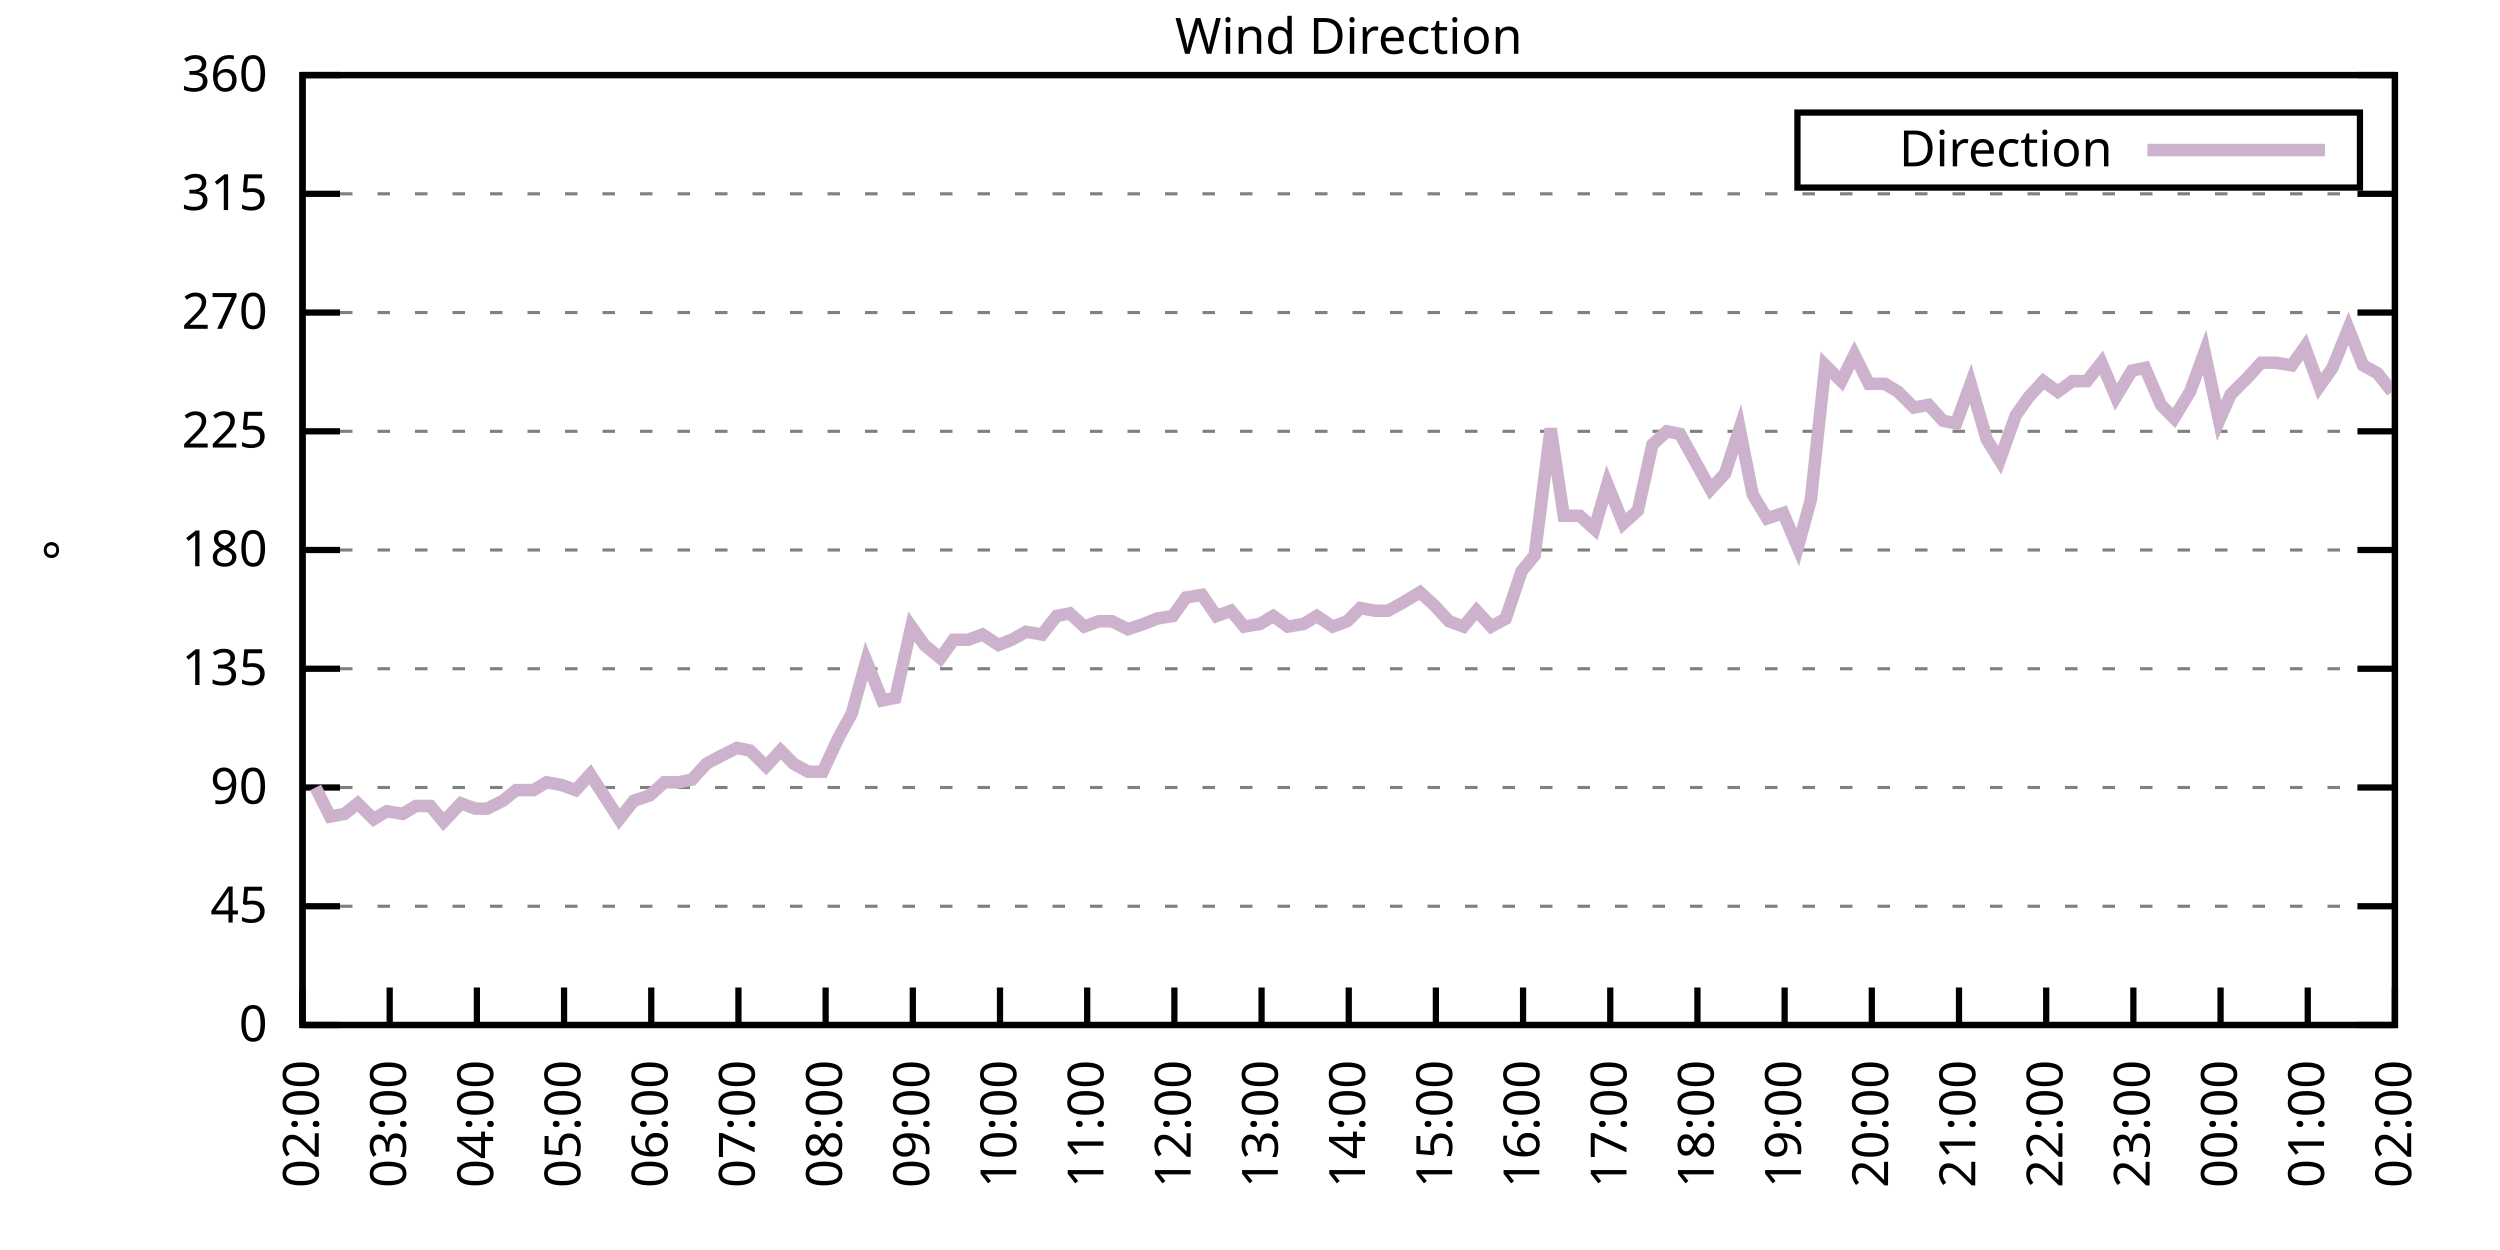
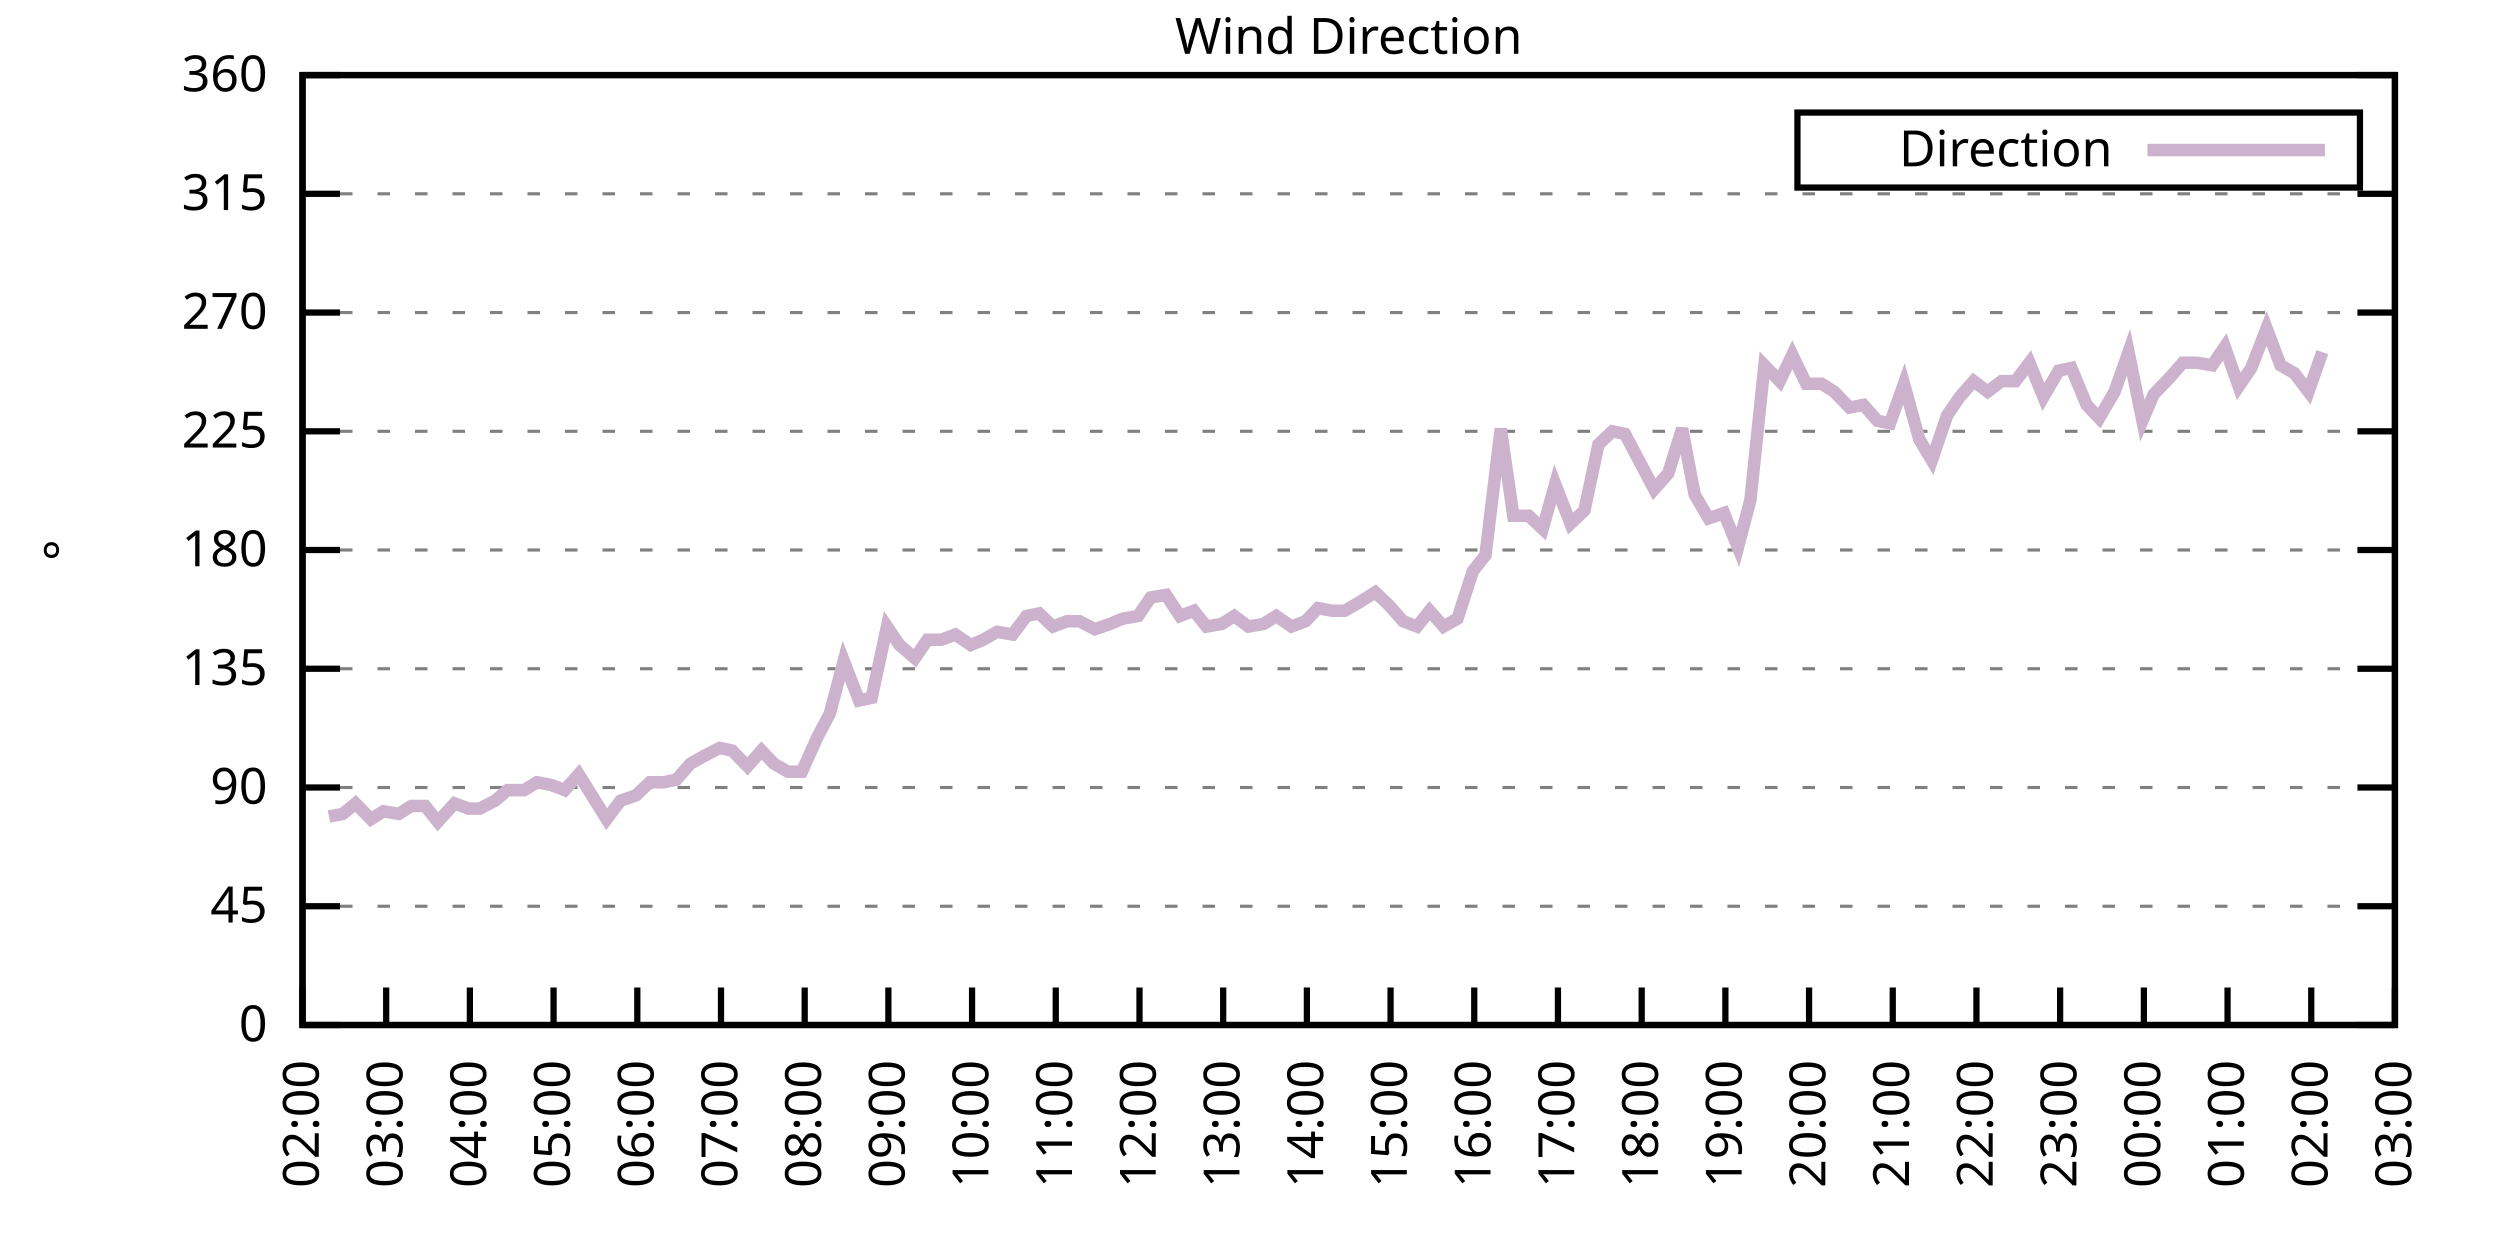
<svg xmlns="http://www.w3.org/2000/svg" xmlns:xlink="http://www.w3.org/1999/xlink" width="400" height="200" viewBox="0 0 400 200">
  <g id="gnuplot_canvas">
    <rect x="0" y="0" width="400" height="200" fill="none" />
    <defs>
      <circle id="gpDot" r="0.5" stroke-width="0.5" stroke="currentColor" />
      <path id="gpPt0" stroke-width="0.333" stroke="currentColor" d="M-1,0 h2 M0,-1 v2" />
      <path id="gpPt1" stroke-width="0.333" stroke="currentColor" d="M-1,-1 L1,1 M1,-1 L-1,1" />
      <path id="gpPt2" stroke-width="0.333" stroke="currentColor" d="M-1,0 L1,0 M0,-1 L0,1 M-1,-1 L1,1 M-1,1 L1,-1" />
      <rect id="gpPt3" stroke-width="0.333" stroke="currentColor" x="-1" y="-1" width="2" height="2" />
      <rect id="gpPt4" stroke-width="0.333" stroke="currentColor" fill="currentColor" x="-1" y="-1" width="2" height="2" />
      <circle id="gpPt5" stroke-width="0.333" stroke="currentColor" cx="0" cy="0" r="1" />
      <use xlink:href="#gpPt5" id="gpPt6" fill="currentColor" stroke="none" />
      <path id="gpPt7" stroke-width="0.333" stroke="currentColor" d="M0,-1.33 L-1.33,0.67 L1.33,0.67 z" />
      <use xlink:href="#gpPt7" id="gpPt8" fill="currentColor" stroke="none" />
      <use xlink:href="#gpPt7" id="gpPt9" stroke="currentColor" transform="rotate(180)" />
      <use xlink:href="#gpPt9" id="gpPt10" fill="currentColor" stroke="none" />
      <use xlink:href="#gpPt3" id="gpPt11" stroke="currentColor" transform="rotate(45)" />
      <use xlink:href="#gpPt11" id="gpPt12" fill="currentColor" stroke="none" />
      <path id="gpPt13" stroke-width="0.333" stroke="currentColor" d="M0,1.330 L1.265,0.411 L0.782,-1.067 L-0.782,-1.076 L-1.265,0.411 z" />
      <use xlink:href="#gpPt13" id="gpPt14" fill="currentColor" stroke="none" />
      <filter id="textbox" filterUnits="objectBoundingBox" x="0" y="0" height="1" width="1">
        <feFlood flood-color="white" flood-opacity="1" result="bgnd" />
        <feComposite in="SourceGraphic" in2="bgnd" operator="atop" />
      </filter>
      <filter id="greybox" filterUnits="objectBoundingBox" x="0" y="0" height="1" width="1">
        <feFlood flood-color="lightgrey" flood-opacity="1" result="grey" />
        <feComposite in="SourceGraphic" in2="grey" operator="atop" />
      </filter>
    </defs>
    <g fill="none" color="white" stroke="currentColor" stroke-width="1.00" stroke-linecap="butt" stroke-linejoin="miter">
</g>
    <g fill="none" color="black" stroke="currentColor" stroke-width="1.00" stroke-linecap="butt" stroke-linejoin="miter">
      <g stroke="none" shape-rendering="crispEdges">
        <polygon fill="rgb(255, 255, 255)" points="48.40,164.00 383.18,164.00 383.18,12.02 48.40,12.02 " />
      </g>
    </g>
    <g fill="none" color="black" stroke="currentColor" stroke-width="1.00" stroke-linecap="butt" stroke-linejoin="miter">
</g>
    <g fill="none" color="black" stroke="black" stroke-width="0.50" stroke-linecap="butt" stroke-linejoin="miter">
</g>
    <g fill="none" color="gray" stroke="currentColor" stroke-width="0.50" stroke-linecap="butt" stroke-linejoin="miter">
      <path stroke="gray" stroke-dasharray="2,4" class="gridline" d="M48.40,164.00 L383.19,164.00  " />
    </g>
    <g fill="none" color="gray" stroke="gray" stroke-width="1.00" stroke-linecap="butt" stroke-linejoin="miter">
</g>
    <g fill="none" color="black" stroke="currentColor" stroke-width="1.00" stroke-linecap="butt" stroke-linejoin="miter">
      <path stroke="black" d="M48.40,164.00 L54.40,164.00 M383.19,164.00 L377.19,164.00  " />
      <g transform="translate(42.80,166.60)" stroke="none" fill="black" font-family="Sans" font-size="8.00" text-anchor="end">
        <text>
          <tspan font-family="Sans"> 0</tspan>
        </text>
      </g>
    </g>
    <g fill="none" color="black" stroke="currentColor" stroke-width="1.00" stroke-linecap="butt" stroke-linejoin="miter">
</g>
    <g fill="none" color="black" stroke="black" stroke-width="0.50" stroke-linecap="butt" stroke-linejoin="miter">
</g>
    <g fill="none" color="gray" stroke="currentColor" stroke-width="0.50" stroke-linecap="butt" stroke-linejoin="miter">
      <path stroke="gray" stroke-dasharray="2,4" class="gridline" d="M48.40,145.00 L383.19,145.00  " />
    </g>
    <g fill="none" color="gray" stroke="gray" stroke-width="1.00" stroke-linecap="butt" stroke-linejoin="miter">
</g>
    <g fill="none" color="black" stroke="currentColor" stroke-width="1.00" stroke-linecap="butt" stroke-linejoin="miter">
      <path stroke="black" d="M48.40,145.00 L54.40,145.00 M383.19,145.00 L377.19,145.00  " />
      <g transform="translate(42.80,147.60)" stroke="none" fill="black" font-family="Sans" font-size="8.00" text-anchor="end">
        <text>
          <tspan font-family="Sans"> 45</tspan>
        </text>
      </g>
    </g>
    <g fill="none" color="black" stroke="currentColor" stroke-width="1.00" stroke-linecap="butt" stroke-linejoin="miter">
</g>
    <g fill="none" color="black" stroke="black" stroke-width="0.50" stroke-linecap="butt" stroke-linejoin="miter">
</g>
    <g fill="none" color="gray" stroke="currentColor" stroke-width="0.50" stroke-linecap="butt" stroke-linejoin="miter">
      <path stroke="gray" stroke-dasharray="2,4" class="gridline" d="M48.40,126.00 L383.19,126.00  " />
    </g>
    <g fill="none" color="gray" stroke="gray" stroke-width="1.00" stroke-linecap="butt" stroke-linejoin="miter">
</g>
    <g fill="none" color="black" stroke="currentColor" stroke-width="1.00" stroke-linecap="butt" stroke-linejoin="miter">
      <path stroke="black" d="M48.40,126.00 L54.40,126.00 M383.19,126.00 L377.19,126.00  " />
      <g transform="translate(42.80,128.60)" stroke="none" fill="black" font-family="Sans" font-size="8.00" text-anchor="end">
        <text>
          <tspan font-family="Sans"> 90</tspan>
        </text>
      </g>
    </g>
    <g fill="none" color="black" stroke="currentColor" stroke-width="1.00" stroke-linecap="butt" stroke-linejoin="miter">
</g>
    <g fill="none" color="black" stroke="black" stroke-width="0.50" stroke-linecap="butt" stroke-linejoin="miter">
</g>
    <g fill="none" color="gray" stroke="currentColor" stroke-width="0.50" stroke-linecap="butt" stroke-linejoin="miter">
      <path stroke="gray" stroke-dasharray="2,4" class="gridline" d="M48.40,107.00 L383.19,107.00  " />
    </g>
    <g fill="none" color="gray" stroke="gray" stroke-width="1.00" stroke-linecap="butt" stroke-linejoin="miter">
</g>
    <g fill="none" color="black" stroke="currentColor" stroke-width="1.00" stroke-linecap="butt" stroke-linejoin="miter">
      <path stroke="black" d="M48.40,107.00 L54.40,107.00 M383.19,107.00 L377.19,107.00  " />
      <g transform="translate(42.80,109.60)" stroke="none" fill="black" font-family="Sans" font-size="8.00" text-anchor="end">
        <text>
          <tspan font-family="Sans"> 135</tspan>
        </text>
      </g>
    </g>
    <g fill="none" color="black" stroke="currentColor" stroke-width="1.00" stroke-linecap="butt" stroke-linejoin="miter">
</g>
    <g fill="none" color="black" stroke="black" stroke-width="0.50" stroke-linecap="butt" stroke-linejoin="miter">
</g>
    <g fill="none" color="gray" stroke="currentColor" stroke-width="0.50" stroke-linecap="butt" stroke-linejoin="miter">
      <path stroke="gray" stroke-dasharray="2,4" class="gridline" d="M48.40,88.00 L383.19,88.00  " />
    </g>
    <g fill="none" color="gray" stroke="gray" stroke-width="1.00" stroke-linecap="butt" stroke-linejoin="miter">
</g>
    <g fill="none" color="black" stroke="currentColor" stroke-width="1.00" stroke-linecap="butt" stroke-linejoin="miter">
      <path stroke="black" d="M48.40,88.00 L54.40,88.00 M383.19,88.00 L377.19,88.00  " />
      <g transform="translate(42.80,90.60)" stroke="none" fill="black" font-family="Sans" font-size="8.00" text-anchor="end">
        <text>
          <tspan font-family="Sans"> 180</tspan>
        </text>
      </g>
    </g>
    <g fill="none" color="black" stroke="currentColor" stroke-width="1.00" stroke-linecap="butt" stroke-linejoin="miter">
</g>
    <g fill="none" color="black" stroke="black" stroke-width="0.50" stroke-linecap="butt" stroke-linejoin="miter">
</g>
    <g fill="none" color="gray" stroke="currentColor" stroke-width="0.50" stroke-linecap="butt" stroke-linejoin="miter">
      <path stroke="gray" stroke-dasharray="2,4" class="gridline" d="M48.40,69.01 L383.19,69.01  " />
    </g>
    <g fill="none" color="gray" stroke="gray" stroke-width="1.00" stroke-linecap="butt" stroke-linejoin="miter">
</g>
    <g fill="none" color="black" stroke="currentColor" stroke-width="1.00" stroke-linecap="butt" stroke-linejoin="miter">
      <path stroke="black" d="M48.40,69.01 L54.40,69.01 M383.19,69.01 L377.19,69.01  " />
      <g transform="translate(42.80,71.61)" stroke="none" fill="black" font-family="Sans" font-size="8.00" text-anchor="end">
        <text>
          <tspan font-family="Sans"> 225</tspan>
        </text>
      </g>
    </g>
    <g fill="none" color="black" stroke="currentColor" stroke-width="1.00" stroke-linecap="butt" stroke-linejoin="miter">
</g>
    <g fill="none" color="black" stroke="black" stroke-width="0.50" stroke-linecap="butt" stroke-linejoin="miter">
</g>
    <g fill="none" color="gray" stroke="currentColor" stroke-width="0.50" stroke-linecap="butt" stroke-linejoin="miter">
      <path stroke="gray" stroke-dasharray="2,4" class="gridline" d="M48.40,50.01 L383.19,50.01  " />
    </g>
    <g fill="none" color="gray" stroke="gray" stroke-width="1.00" stroke-linecap="butt" stroke-linejoin="miter">
</g>
    <g fill="none" color="black" stroke="currentColor" stroke-width="1.00" stroke-linecap="butt" stroke-linejoin="miter">
      <path stroke="black" d="M48.40,50.01 L54.40,50.01 M383.19,50.01 L377.19,50.01  " />
      <g transform="translate(42.80,52.61)" stroke="none" fill="black" font-family="Sans" font-size="8.00" text-anchor="end">
        <text>
          <tspan font-family="Sans"> 270</tspan>
        </text>
      </g>
    </g>
    <g fill="none" color="black" stroke="currentColor" stroke-width="1.00" stroke-linecap="butt" stroke-linejoin="miter">
</g>
    <g fill="none" color="black" stroke="black" stroke-width="0.50" stroke-linecap="butt" stroke-linejoin="miter">
</g>
    <g fill="none" color="gray" stroke="currentColor" stroke-width="0.50" stroke-linecap="butt" stroke-linejoin="miter">
      <path stroke="gray" stroke-dasharray="2,4" class="gridline" d="M48.40,31.01 L383.19,31.01  " />
    </g>
    <g fill="none" color="gray" stroke="gray" stroke-width="1.00" stroke-linecap="butt" stroke-linejoin="miter">
</g>
    <g fill="none" color="black" stroke="currentColor" stroke-width="1.00" stroke-linecap="butt" stroke-linejoin="miter">
      <path stroke="black" d="M48.40,31.01 L54.40,31.01 M383.19,31.01 L377.19,31.01  " />
      <g transform="translate(42.80,33.61)" stroke="none" fill="black" font-family="Sans" font-size="8.00" text-anchor="end">
        <text>
          <tspan font-family="Sans"> 315</tspan>
        </text>
      </g>
    </g>
    <g fill="none" color="black" stroke="currentColor" stroke-width="1.00" stroke-linecap="butt" stroke-linejoin="miter">
</g>
    <g fill="none" color="black" stroke="black" stroke-width="0.50" stroke-linecap="butt" stroke-linejoin="miter">
</g>
    <g fill="none" color="gray" stroke="currentColor" stroke-width="0.50" stroke-linecap="butt" stroke-linejoin="miter">
      <path stroke="gray" stroke-dasharray="2,4" class="gridline" d="M48.40,12.01 L383.19,12.01  " />
    </g>
    <g fill="none" color="gray" stroke="gray" stroke-width="1.00" stroke-linecap="butt" stroke-linejoin="miter">
</g>
    <g fill="none" color="black" stroke="currentColor" stroke-width="1.00" stroke-linecap="butt" stroke-linejoin="miter">
      <path stroke="black" d="M48.40,12.01 L54.40,12.01 M383.19,12.01 L377.19,12.01  " />
      <g transform="translate(42.80,14.61)" stroke="none" fill="black" font-family="Sans" font-size="8.00" text-anchor="end">
        <text>
          <tspan font-family="Sans"> 360</tspan>
        </text>
      </g>
    </g>
    <g fill="none" color="black" stroke="currentColor" stroke-width="1.00" stroke-linecap="butt" stroke-linejoin="miter">
      <path stroke="black" d="M48.40,164.00 L48.40,158.00  " />
      <g transform="translate(51.00,169.60) rotate(270.00)" stroke="none" fill="black" font-family="Sans" font-size="8.00" text-anchor="end">
        <text>
          <tspan font-family="Sans">02:00</tspan>
        </text>
      </g>
    </g>
    <g fill="none" color="black" stroke="currentColor" stroke-width="1.00" stroke-linecap="butt" stroke-linejoin="miter">
-       <path stroke="black" d="M62.35,164.00 L62.35,158.00  " />
-       <g transform="translate(64.95,169.60) rotate(270.00)" stroke="none" fill="black" font-family="Sans" font-size="8.00" text-anchor="end">
+       <path stroke="black" d="M61.79,164.00 L61.79,158.00  " />
+       <g transform="translate(64.39,169.60) rotate(270.00)" stroke="none" fill="black" font-family="Sans" font-size="8.00" text-anchor="end">
        <text>
          <tspan font-family="Sans">03:00</tspan>
        </text>
      </g>
    </g>
    <g fill="none" color="black" stroke="currentColor" stroke-width="1.00" stroke-linecap="butt" stroke-linejoin="miter">
-       <path stroke="black" d="M76.30,164.00 L76.30,158.00  " />
-       <g transform="translate(78.90,169.60) rotate(270.00)" stroke="none" fill="black" font-family="Sans" font-size="8.00" text-anchor="end">
+       <path stroke="black" d="M75.18,164.00 L75.18,158.00  " />
+       <g transform="translate(77.78,169.60) rotate(270.00)" stroke="none" fill="black" font-family="Sans" font-size="8.00" text-anchor="end">
        <text>
          <tspan font-family="Sans">04:00</tspan>
        </text>
      </g>
    </g>
    <g fill="none" color="black" stroke="currentColor" stroke-width="1.00" stroke-linecap="butt" stroke-linejoin="miter">
-       <path stroke="black" d="M90.25,164.00 L90.25,158.00  " />
-       <g transform="translate(92.85,169.60) rotate(270.00)" stroke="none" fill="black" font-family="Sans" font-size="8.00" text-anchor="end">
+       <path stroke="black" d="M88.57,164.00 L88.57,158.00  " />
+       <g transform="translate(91.17,169.60) rotate(270.00)" stroke="none" fill="black" font-family="Sans" font-size="8.00" text-anchor="end">
        <text>
          <tspan font-family="Sans">05:00</tspan>
        </text>
      </g>
    </g>
    <g fill="none" color="black" stroke="currentColor" stroke-width="1.00" stroke-linecap="butt" stroke-linejoin="miter">
-       <path stroke="black" d="M104.20,164.00 L104.20,158.00  " />
-       <g transform="translate(106.80,169.60) rotate(270.00)" stroke="none" fill="black" font-family="Sans" font-size="8.00" text-anchor="end">
+       <path stroke="black" d="M101.97,164.00 L101.97,158.00  " />
+       <g transform="translate(104.57,169.60) rotate(270.00)" stroke="none" fill="black" font-family="Sans" font-size="8.00" text-anchor="end">
        <text>
          <tspan font-family="Sans">06:00</tspan>
        </text>
      </g>
    </g>
    <g fill="none" color="black" stroke="currentColor" stroke-width="1.00" stroke-linecap="butt" stroke-linejoin="miter">
-       <path stroke="black" d="M118.15,164.00 L118.15,158.00  " />
-       <g transform="translate(120.75,169.60) rotate(270.00)" stroke="none" fill="black" font-family="Sans" font-size="8.00" text-anchor="end">
+       <path stroke="black" d="M115.36,164.00 L115.36,158.00  " />
+       <g transform="translate(117.96,169.60) rotate(270.00)" stroke="none" fill="black" font-family="Sans" font-size="8.00" text-anchor="end">
        <text>
          <tspan font-family="Sans">07:00</tspan>
        </text>
      </g>
    </g>
    <g fill="none" color="black" stroke="currentColor" stroke-width="1.00" stroke-linecap="butt" stroke-linejoin="miter">
-       <path stroke="black" d="M132.10,164.00 L132.10,158.00  " />
-       <g transform="translate(134.70,169.60) rotate(270.00)" stroke="none" fill="black" font-family="Sans" font-size="8.00" text-anchor="end">
+       <path stroke="black" d="M128.75,164.00 L128.75,158.00  " />
+       <g transform="translate(131.35,169.60) rotate(270.00)" stroke="none" fill="black" font-family="Sans" font-size="8.00" text-anchor="end">
        <text>
          <tspan font-family="Sans">08:00</tspan>
        </text>
      </g>
    </g>
    <g fill="none" color="black" stroke="currentColor" stroke-width="1.00" stroke-linecap="butt" stroke-linejoin="miter">
-       <path stroke="black" d="M146.05,164.00 L146.05,158.00  " />
-       <g transform="translate(148.65,169.60) rotate(270.00)" stroke="none" fill="black" font-family="Sans" font-size="8.00" text-anchor="end">
+       <path stroke="black" d="M142.14,164.00 L142.14,158.00  " />
+       <g transform="translate(144.74,169.60) rotate(270.00)" stroke="none" fill="black" font-family="Sans" font-size="8.00" text-anchor="end">
        <text>
          <tspan font-family="Sans">09:00</tspan>
        </text>
      </g>
    </g>
    <g fill="none" color="black" stroke="currentColor" stroke-width="1.00" stroke-linecap="butt" stroke-linejoin="miter">
-       <path stroke="black" d="M160.00,164.00 L160.00,158.00  " />
-       <g transform="translate(162.60,169.60) rotate(270.00)" stroke="none" fill="black" font-family="Sans" font-size="8.00" text-anchor="end">
+       <path stroke="black" d="M155.53,164.00 L155.53,158.00  " />
+       <g transform="translate(158.13,169.60) rotate(270.00)" stroke="none" fill="black" font-family="Sans" font-size="8.00" text-anchor="end">
        <text>
          <tspan font-family="Sans">10:00</tspan>
        </text>
      </g>
    </g>
    <g fill="none" color="black" stroke="currentColor" stroke-width="1.00" stroke-linecap="butt" stroke-linejoin="miter">
-       <path stroke="black" d="M173.95,164.00 L173.95,158.00  " />
-       <g transform="translate(176.55,169.60) rotate(270.00)" stroke="none" fill="black" font-family="Sans" font-size="8.00" text-anchor="end">
+       <path stroke="black" d="M168.92,164.00 L168.92,158.00  " />
+       <g transform="translate(171.52,169.60) rotate(270.00)" stroke="none" fill="black" font-family="Sans" font-size="8.00" text-anchor="end">
        <text>
          <tspan font-family="Sans">11:00</tspan>
        </text>
      </g>
    </g>
    <g fill="none" color="black" stroke="currentColor" stroke-width="1.00" stroke-linecap="butt" stroke-linejoin="miter">
-       <path stroke="black" d="M187.90,164.00 L187.90,158.00  " />
-       <g transform="translate(190.50,169.60) rotate(270.00)" stroke="none" fill="black" font-family="Sans" font-size="8.00" text-anchor="end">
+       <path stroke="black" d="M182.32,164.00 L182.32,158.00  " />
+       <g transform="translate(184.92,169.60) rotate(270.00)" stroke="none" fill="black" font-family="Sans" font-size="8.00" text-anchor="end">
        <text>
          <tspan font-family="Sans">12:00</tspan>
        </text>
      </g>
    </g>
    <g fill="none" color="black" stroke="currentColor" stroke-width="1.00" stroke-linecap="butt" stroke-linejoin="miter">
-       <path stroke="black" d="M201.85,164.00 L201.85,158.00  " />
-       <g transform="translate(204.45,169.60) rotate(270.00)" stroke="none" fill="black" font-family="Sans" font-size="8.00" text-anchor="end">
+       <path stroke="black" d="M195.71,164.00 L195.71,158.00  " />
+       <g transform="translate(198.31,169.60) rotate(270.00)" stroke="none" fill="black" font-family="Sans" font-size="8.00" text-anchor="end">
        <text>
          <tspan font-family="Sans">13:00</tspan>
        </text>
      </g>
    </g>
    <g fill="none" color="black" stroke="currentColor" stroke-width="1.00" stroke-linecap="butt" stroke-linejoin="miter">
-       <path stroke="black" d="M215.80,164.00 L215.80,158.00  " />
-       <g transform="translate(218.40,169.60) rotate(270.00)" stroke="none" fill="black" font-family="Sans" font-size="8.00" text-anchor="end">
+       <path stroke="black" d="M209.10,164.00 L209.10,158.00  " />
+       <g transform="translate(211.70,169.60) rotate(270.00)" stroke="none" fill="black" font-family="Sans" font-size="8.00" text-anchor="end">
        <text>
          <tspan font-family="Sans">14:00</tspan>
        </text>
      </g>
    </g>
    <g fill="none" color="black" stroke="currentColor" stroke-width="1.00" stroke-linecap="butt" stroke-linejoin="miter">
-       <path stroke="black" d="M229.74,164.00 L229.74,158.00  " />
-       <g transform="translate(232.34,169.60) rotate(270.00)" stroke="none" fill="black" font-family="Sans" font-size="8.00" text-anchor="end">
+       <path stroke="black" d="M222.49,164.00 L222.49,158.00  " />
+       <g transform="translate(225.09,169.60) rotate(270.00)" stroke="none" fill="black" font-family="Sans" font-size="8.00" text-anchor="end">
        <text>
          <tspan font-family="Sans">15:00</tspan>
        </text>
      </g>
    </g>
    <g fill="none" color="black" stroke="currentColor" stroke-width="1.00" stroke-linecap="butt" stroke-linejoin="miter">
-       <path stroke="black" d="M243.69,164.00 L243.69,158.00  " />
-       <g transform="translate(246.29,169.60) rotate(270.00)" stroke="none" fill="black" font-family="Sans" font-size="8.00" text-anchor="end">
+       <path stroke="black" d="M235.88,164.00 L235.88,158.00  " />
+       <g transform="translate(238.48,169.60) rotate(270.00)" stroke="none" fill="black" font-family="Sans" font-size="8.00" text-anchor="end">
        <text>
          <tspan font-family="Sans">16:00</tspan>
        </text>
      </g>
    </g>
    <g fill="none" color="black" stroke="currentColor" stroke-width="1.00" stroke-linecap="butt" stroke-linejoin="miter">
-       <path stroke="black" d="M257.64,164.00 L257.64,158.00  " />
-       <g transform="translate(260.24,169.60) rotate(270.00)" stroke="none" fill="black" font-family="Sans" font-size="8.00" text-anchor="end">
+       <path stroke="black" d="M249.27,164.00 L249.27,158.00  " />
+       <g transform="translate(251.87,169.60) rotate(270.00)" stroke="none" fill="black" font-family="Sans" font-size="8.00" text-anchor="end">
        <text>
          <tspan font-family="Sans">17:00</tspan>
        </text>
      </g>
    </g>
    <g fill="none" color="black" stroke="currentColor" stroke-width="1.00" stroke-linecap="butt" stroke-linejoin="miter">
-       <path stroke="black" d="M271.59,164.00 L271.59,158.00  " />
-       <g transform="translate(274.19,169.60) rotate(270.00)" stroke="none" fill="black" font-family="Sans" font-size="8.00" text-anchor="end">
+       <path stroke="black" d="M262.67,164.00 L262.67,158.00  " />
+       <g transform="translate(265.27,169.60) rotate(270.00)" stroke="none" fill="black" font-family="Sans" font-size="8.00" text-anchor="end">
        <text>
          <tspan font-family="Sans">18:00</tspan>
        </text>
      </g>
    </g>
    <g fill="none" color="black" stroke="currentColor" stroke-width="1.00" stroke-linecap="butt" stroke-linejoin="miter">
-       <path stroke="black" d="M285.54,164.00 L285.54,158.00  " />
-       <g transform="translate(288.14,169.60) rotate(270.00)" stroke="none" fill="black" font-family="Sans" font-size="8.00" text-anchor="end">
+       <path stroke="black" d="M276.06,164.00 L276.06,158.00  " />
+       <g transform="translate(278.66,169.60) rotate(270.00)" stroke="none" fill="black" font-family="Sans" font-size="8.00" text-anchor="end">
        <text>
          <tspan font-family="Sans">19:00</tspan>
        </text>
      </g>
    </g>
    <g fill="none" color="black" stroke="currentColor" stroke-width="1.00" stroke-linecap="butt" stroke-linejoin="miter">
-       <path stroke="black" d="M299.49,164.00 L299.49,158.00  " />
-       <g transform="translate(302.09,169.60) rotate(270.00)" stroke="none" fill="black" font-family="Sans" font-size="8.00" text-anchor="end">
+       <path stroke="black" d="M289.45,164.00 L289.45,158.00  " />
+       <g transform="translate(292.05,169.60) rotate(270.00)" stroke="none" fill="black" font-family="Sans" font-size="8.00" text-anchor="end">
        <text>
          <tspan font-family="Sans">20:00</tspan>
        </text>
      </g>
    </g>
    <g fill="none" color="black" stroke="currentColor" stroke-width="1.00" stroke-linecap="butt" stroke-linejoin="miter">
-       <path stroke="black" d="M313.44,164.00 L313.44,158.00  " />
-       <g transform="translate(316.04,169.60) rotate(270.00)" stroke="none" fill="black" font-family="Sans" font-size="8.00" text-anchor="end">
+       <path stroke="black" d="M302.84,164.00 L302.84,158.00  " />
+       <g transform="translate(305.44,169.60) rotate(270.00)" stroke="none" fill="black" font-family="Sans" font-size="8.00" text-anchor="end">
        <text>
          <tspan font-family="Sans">21:00</tspan>
        </text>
      </g>
    </g>
    <g fill="none" color="black" stroke="currentColor" stroke-width="1.00" stroke-linecap="butt" stroke-linejoin="miter">
-       <path stroke="black" d="M327.39,164.00 L327.39,158.00  " />
-       <g transform="translate(329.99,169.60) rotate(270.00)" stroke="none" fill="black" font-family="Sans" font-size="8.00" text-anchor="end">
+       <path stroke="black" d="M316.23,164.00 L316.23,158.00  " />
+       <g transform="translate(318.83,169.60) rotate(270.00)" stroke="none" fill="black" font-family="Sans" font-size="8.00" text-anchor="end">
        <text>
          <tspan font-family="Sans">22:00</tspan>
        </text>
      </g>
    </g>
    <g fill="none" color="black" stroke="currentColor" stroke-width="1.00" stroke-linecap="butt" stroke-linejoin="miter">
-       <path stroke="black" d="M341.34,164.00 L341.34,158.00  " />
-       <g transform="translate(343.94,169.60) rotate(270.00)" stroke="none" fill="black" font-family="Sans" font-size="8.00" text-anchor="end">
+       <path stroke="black" d="M329.62,164.00 L329.62,158.00  " />
+       <g transform="translate(332.22,169.60) rotate(270.00)" stroke="none" fill="black" font-family="Sans" font-size="8.00" text-anchor="end">
        <text>
          <tspan font-family="Sans">23:00</tspan>
        </text>
      </g>
    </g>
    <g fill="none" color="black" stroke="currentColor" stroke-width="1.00" stroke-linecap="butt" stroke-linejoin="miter">
-       <path stroke="black" d="M355.29,164.00 L355.29,158.00  " />
-       <g transform="translate(357.89,169.60) rotate(270.00)" stroke="none" fill="black" font-family="Sans" font-size="8.00" text-anchor="end">
+       <path stroke="black" d="M343.02,164.00 L343.02,158.00  " />
+       <g transform="translate(345.62,169.60) rotate(270.00)" stroke="none" fill="black" font-family="Sans" font-size="8.00" text-anchor="end">
        <text>
          <tspan font-family="Sans">00:00</tspan>
        </text>
      </g>
    </g>
    <g fill="none" color="black" stroke="currentColor" stroke-width="1.00" stroke-linecap="butt" stroke-linejoin="miter">
-       <path stroke="black" d="M369.24,164.00 L369.24,158.00  " />
-       <g transform="translate(371.84,169.60) rotate(270.00)" stroke="none" fill="black" font-family="Sans" font-size="8.00" text-anchor="end">
+       <path stroke="black" d="M356.41,164.00 L356.41,158.00  " />
+       <g transform="translate(359.01,169.60) rotate(270.00)" stroke="none" fill="black" font-family="Sans" font-size="8.00" text-anchor="end">
        <text>
          <tspan font-family="Sans">01:00</tspan>
+         </text>
+       </g>
+     </g>
+     <g fill="none" color="black" stroke="currentColor" stroke-width="1.00" stroke-linecap="butt" stroke-linejoin="miter">
+       <path stroke="black" d="M369.80,164.00 L369.80,158.00  " />
+       <g transform="translate(372.40,169.60) rotate(270.00)" stroke="none" fill="black" font-family="Sans" font-size="8.00" text-anchor="end">
+         <text>
+           <tspan font-family="Sans">02:00</tspan>
        </text>
      </g>
    </g>
    <g fill="none" color="black" stroke="currentColor" stroke-width="1.00" stroke-linecap="butt" stroke-linejoin="miter">
      <path stroke="black" d="M383.19,164.00 L383.19,158.00  " />
      <g transform="translate(385.79,169.60) rotate(270.00)" stroke="none" fill="black" font-family="Sans" font-size="8.00" text-anchor="end">
        <text>
-           <tspan font-family="Sans">02:00</tspan>
+           <tspan font-family="Sans">03:00</tspan>
        </text>
      </g>
    </g>
    <g fill="none" color="black" stroke="currentColor" stroke-width="1.00" stroke-linecap="butt" stroke-linejoin="miter">
</g>
    <g fill="none" color="black" stroke="currentColor" stroke-width="1.00" stroke-linecap="butt" stroke-linejoin="miter">
      <path stroke="black" d="M48.40,12.01 L48.40,164.00 L383.19,164.00 L383.19,12.01 L48.40,12.01 Z  " />
    </g>
    <g fill="none" color="black" stroke="currentColor" stroke-width="1.00" stroke-linecap="butt" stroke-linejoin="miter">
</g>
    <g fill="none" color="black" stroke="currentColor" stroke-width="1.00" stroke-linecap="butt" stroke-linejoin="miter">
      <path stroke="black" d="M287.59,30.01 L287.59,18.01 L377.59,18.01 L377.59,30.01 L287.59,30.01 Z  " />
    </g>
    <g id="Wind_direction_plot_1">
      <g fill="none" color="white" stroke="black" stroke-width="2.00" stroke-linecap="butt" stroke-linejoin="miter">
</g>
      <g fill="none" color="black" stroke="currentColor" stroke-width="2.00" stroke-linecap="butt" stroke-linejoin="miter">
        <g transform="translate(337.99,26.61)" stroke="none" fill="black" font-family="Sans" font-size="8.00" text-anchor="end">
          <text>
            <tspan font-family="Sans">Direction</tspan>
          </text>
        </g>
      </g>
      <g fill="none" color="black" stroke="currentColor" stroke-width="2.00" stroke-linecap="butt" stroke-linejoin="miter">
-         <path stroke="rgb(204, 178, 204)" d="M343.59,24.01 L371.99,24.01 M50.49,126.00 L52.82,130.65 L55.14,130.22 L57.23,128.54 L59.79,131.07 L61.88,129.80   L64.44,130.22 L66.53,128.96 L68.86,128.96 L70.95,131.49 L73.74,128.54 L76.07,129.38 L77.93,129.38 L80.48,128.11   L82.58,126.42 L85.37,126.42 L87.46,125.16 L89.78,125.58 L92.11,126.42 L94.43,123.89 L99.08,131.07 L101.41,128.11   L103.97,127.27 L106.29,125.16 L108.62,125.16 L110.71,124.74 L113.03,122.20 L115.36,120.94 L117.92,119.67 L120.01,120.09   L122.57,122.62 L124.89,120.09 L126.98,122.20 L129.31,123.47 L131.63,123.47 L134.19,117.98 L136.28,114.18 L138.61,105.74   L141.16,112.07 L143.26,111.65 L145.81,100.25 L147.91,103.20 L150.46,105.31 L152.56,102.36 L154.88,102.36 L157.21,101.52   L159.76,103.20 L161.86,102.36 L164.18,101.09 L166.74,101.52 L169.06,98.56 L171.16,98.14 L173.48,100.25 L175.81,99.40   L177.90,99.40 L180.46,100.67 L183.01,99.83 L185.11,98.98 L187.66,98.56 L189.76,95.60 L192.31,95.18 L194.64,98.56   L196.96,97.72 L199.06,100.25 L201.61,99.83 L203.71,98.56 L206.03,100.25 L208.59,99.83 L210.68,98.56 L213.24,100.25   L215.56,99.40 L217.65,97.29 L219.98,97.72 L222.07,97.72 L224.40,96.45 L227.19,94.76 L229.51,96.87 L231.84,99.40   L234.16,100.25 L236.25,97.72 L238.58,100.25 L240.90,98.98 L243.46,91.38 L245.55,88.85 L248.11,68.58 L250.20,82.52   L252.76,82.52 L255.09,84.63 L257.18,77.45 L259.74,83.78 L262.06,81.67 L264.39,71.12 L266.71,69.01 L268.80,69.43   L271.13,73.65 L273.69,78.29 L276.01,75.76 L278.34,68.58 L280.43,79.14 L282.75,82.94 L285.31,82.09 L287.64,87.58   L289.73,79.98 L292.05,58.45 L294.61,60.98 L296.70,56.76 L299.03,61.41 L301.58,61.41 L303.68,62.67 L306.23,65.21   L308.56,64.78 L310.88,67.32 L312.98,67.74 L315.30,61.41 L317.86,70.27 L319.95,73.65 L322.51,66.47 L324.60,63.52   L326.93,60.98 L329.25,62.67 L331.58,60.98 L333.90,60.98 L336.23,58.03 L338.55,63.52 L341.11,59.30 L343.20,58.87   L345.76,64.78 L347.85,66.90 L350.41,62.67 L352.73,56.34 L355.06,67.32 L356.92,63.10 L359.48,60.56 L361.80,58.03   L364.13,58.03 L366.68,58.45 L368.78,55.50 L371.10,61.83 L373.19,58.87 L375.75,52.54 L378.08,58.45 L380.40,59.72   L382.73,62.67  " />
+         <path stroke="rgb(204, 178, 204)" d="M343.59,24.01 L371.99,24.01 M52.64,130.65 L54.87,130.22 L56.88,128.54 L59.34,131.07 L61.35,129.80 L63.80,130.22   L65.81,128.96 L68.04,128.96 L70.05,131.49 L72.73,128.54 L74.96,129.38 L76.75,129.38 L79.20,128.11 L81.21,126.42   L83.89,126.42 L85.90,125.16 L88.13,125.58 L90.36,126.42 L92.59,123.89 L97.06,131.07 L99.29,128.11 L101.74,127.27   L103.98,125.16 L106.21,125.16 L108.22,124.74 L110.45,122.20 L112.68,120.94 L115.13,119.67 L117.14,120.09 L119.60,122.62   L121.83,120.09 L123.84,122.20 L126.07,123.47 L128.30,123.47 L130.76,117.98 L132.77,114.18 L135.00,105.74 L137.45,112.07   L139.46,111.65 L141.92,100.25 L143.93,103.20 L146.38,105.31 L148.39,102.36 L150.62,102.36 L152.85,101.52 L155.31,103.20   L157.32,102.36 L159.55,101.09 L162.01,101.52 L164.24,98.56 L166.25,98.14 L168.48,100.25 L170.71,99.40 L172.72,99.40   L175.17,100.67 L177.63,99.83 L179.64,98.98 L182.09,98.56 L184.10,95.60 L186.56,95.18 L188.79,98.56 L191.02,97.72   L193.03,100.25 L195.48,99.83 L197.49,98.56 L199.73,100.25 L202.18,99.83 L204.19,98.56 L206.64,100.25 L208.88,99.40   L210.88,97.29 L213.12,97.72 L215.13,97.72 L217.36,96.45 L220.04,94.76 L222.27,96.87 L224.50,99.40 L226.73,100.25   L228.74,97.72 L230.97,100.25 L233.20,98.98 L235.66,91.38 L237.67,88.85 L240.12,68.58 L242.13,82.52 L244.59,82.52   L246.82,84.63 L248.83,77.45 L251.28,83.78 L253.51,81.67 L255.75,71.12 L257.98,69.01 L259.99,69.43 L262.22,73.65   L264.67,78.29 L266.91,75.76 L269.14,68.58 L271.15,79.14 L273.38,82.94 L275.83,82.09 L278.07,87.58 L280.07,79.98   L282.31,58.45 L284.76,60.98 L286.77,56.76 L289.00,61.41 L291.46,61.41 L293.47,62.67 L295.92,65.21 L298.15,64.78   L300.39,67.32 L302.39,67.74 L304.63,61.41 L307.08,70.27 L309.09,73.65 L311.54,66.47 L313.55,63.52 L315.79,60.98   L318.02,62.67 L320.25,60.98 L322.48,60.98 L324.71,58.03 L326.95,63.52 L329.40,59.30 L331.41,58.87 L333.86,64.78   L335.87,66.90 L338.33,62.67 L340.56,56.34 L342.79,67.32 L344.58,63.10 L347.03,60.56 L349.26,58.03 L351.50,58.03   L353.95,58.45 L355.96,55.50 L358.19,61.83 L360.20,58.87 L362.66,52.54 L364.89,58.45 L367.12,59.72 L369.35,62.67   L371.58,56.34  " />
      </g>
    </g>
    <g fill="none" color="black" stroke="currentColor" stroke-width="2.00" stroke-linecap="butt" stroke-linejoin="miter">
</g>
    <g fill="none" color="black" stroke="black" stroke-width="1.00" stroke-linecap="butt" stroke-linejoin="miter">
</g>
    <g fill="none" color="black" stroke="currentColor" stroke-width="1.00" stroke-linecap="butt" stroke-linejoin="miter">
      <path stroke="black" d="M48.40,12.01 L48.40,164.00 L383.19,164.00 L383.19,12.01 L48.40,12.01 Z  " />
      <g transform="translate(12.80,88.01) rotate(270.00)" stroke="none" fill="black" font-family="Sans" font-size="8.00" text-anchor="middle">
        <text>
          <tspan font-family="Sans">°</tspan>
        </text>
      </g>
    </g>
    <g fill="none" color="black" stroke="currentColor" stroke-width="1.00" stroke-linecap="butt" stroke-linejoin="miter">
</g>
    <g fill="none" color="black" stroke="currentColor" stroke-width="1.00" stroke-linecap="butt" stroke-linejoin="miter">
      <g transform="translate(215.79,8.61)" stroke="none" fill="black" font-family="Sans" font-size="8.00" text-anchor="middle">
        <text>
          <tspan font-family="Sans">Wind Direction</tspan>
        </text>
      </g>
    </g>
    <g fill="none" color="black" stroke="currentColor" stroke-width="1.00" stroke-linecap="butt" stroke-linejoin="miter">
</g>
  </g>
</svg>
